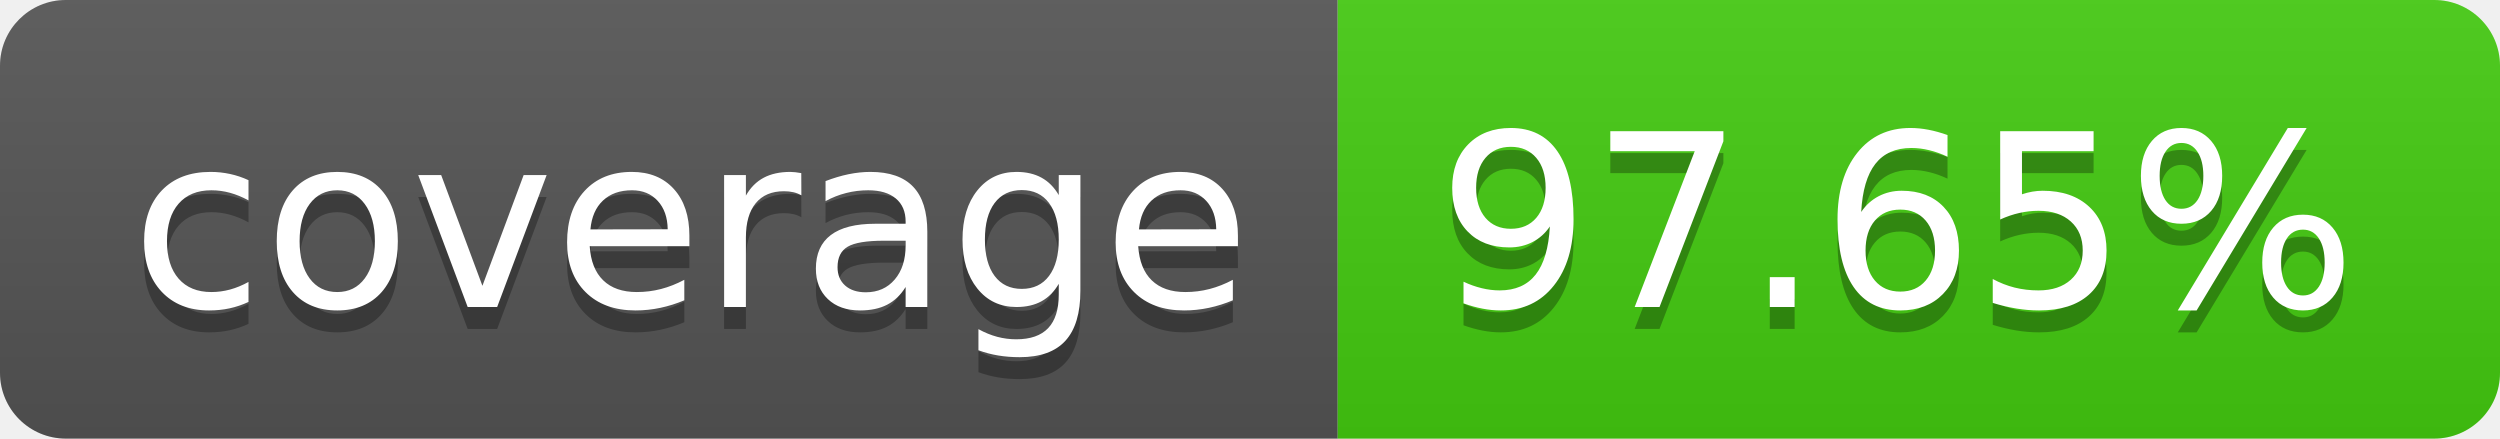
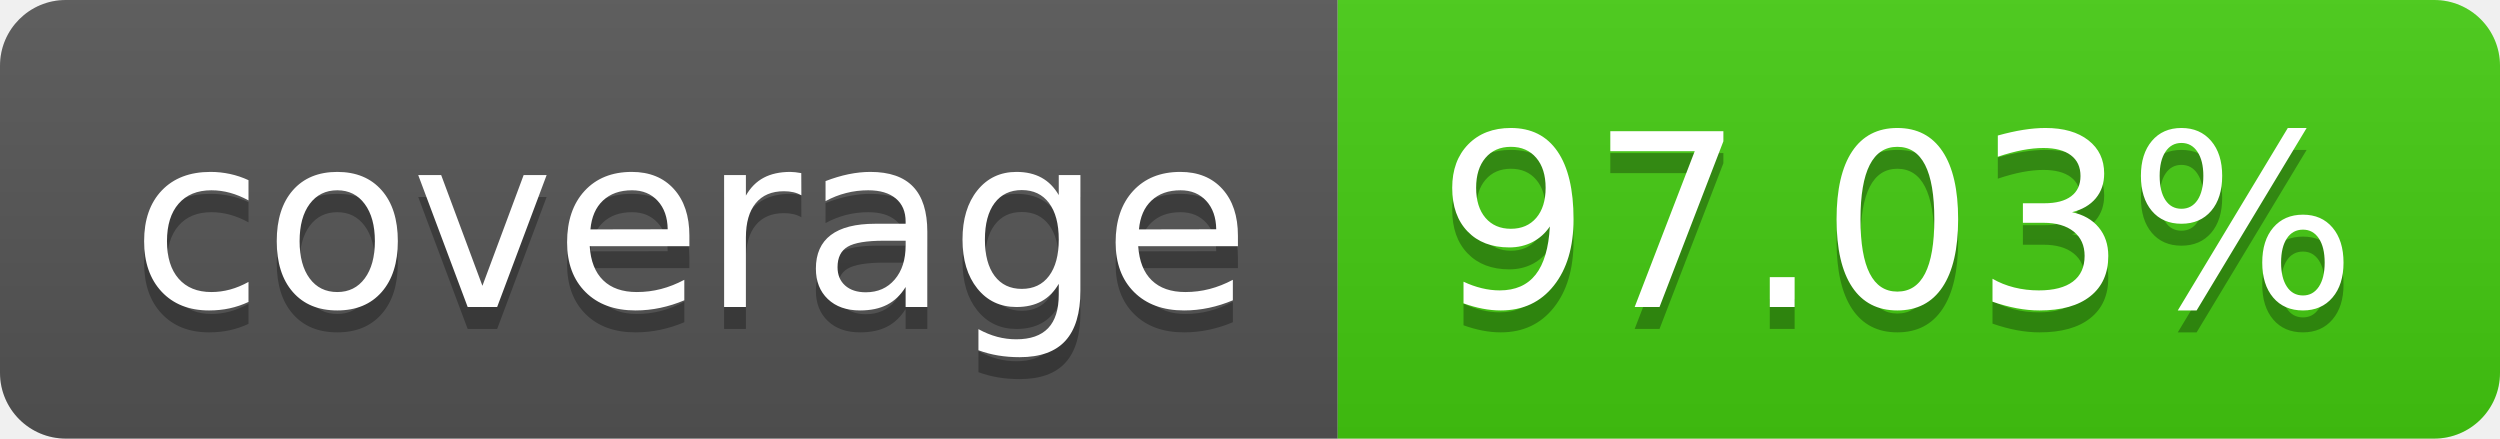
- <svg xmlns="http://www.w3.org/2000/svg" width="114" height="20" role="img" aria-label="coverage: 97.65%">
+ <svg xmlns="http://www.w3.org/2000/svg" width="114" height="20" role="img" aria-label="coverage: 97.03%">
  <linearGradient id="s" x2="0" y2="100%">
    <stop offset="0" stop-color="#bbb" stop-opacity=".1" />
    <stop offset="1" stop-opacity=".1" />
  </linearGradient>
  <clipPath id="r">
    <rect width="114" height="20" rx="3" fill="#fff" />
  </clipPath>
  <g clip-path="url(#r)">
    <rect width="61" height="20" fill="#555" />
    <rect x="61" width="53" height="20" fill="#4c1" />
    <rect width="114" height="20" fill="url(#s)" />
  </g>
  <g fill="#fff" text-anchor="middle" font-family="Verdana,Geneva,DejaVu Sans,sans-serif" text-rendering="geometricPrecision" font-size="110">
    <text aria-hidden="true" x="315" y="150" fill="#010101" fill-opacity=".3" transform="scale(.1)" textLength="510">coverage</text>
    <text x="315" y="140" transform="scale(.1)" fill="#fff" textLength="510">coverage</text>
-     <text aria-hidden="true" x="865" y="150" fill="#010101" fill-opacity=".3" transform="scale(.1)" textLength="430">97.65%</text>
-     <text x="865" y="140" transform="scale(.1)" fill="#fff" textLength="430">97.65%</text>
+     <text aria-hidden="true" x="865" y="150" fill="#010101" fill-opacity=".3" transform="scale(.1)" textLength="430">97.03%</text>
+     <text x="865" y="140" transform="scale(.1)" fill="#fff" textLength="430">97.03%</text>
  </g>
</svg>
